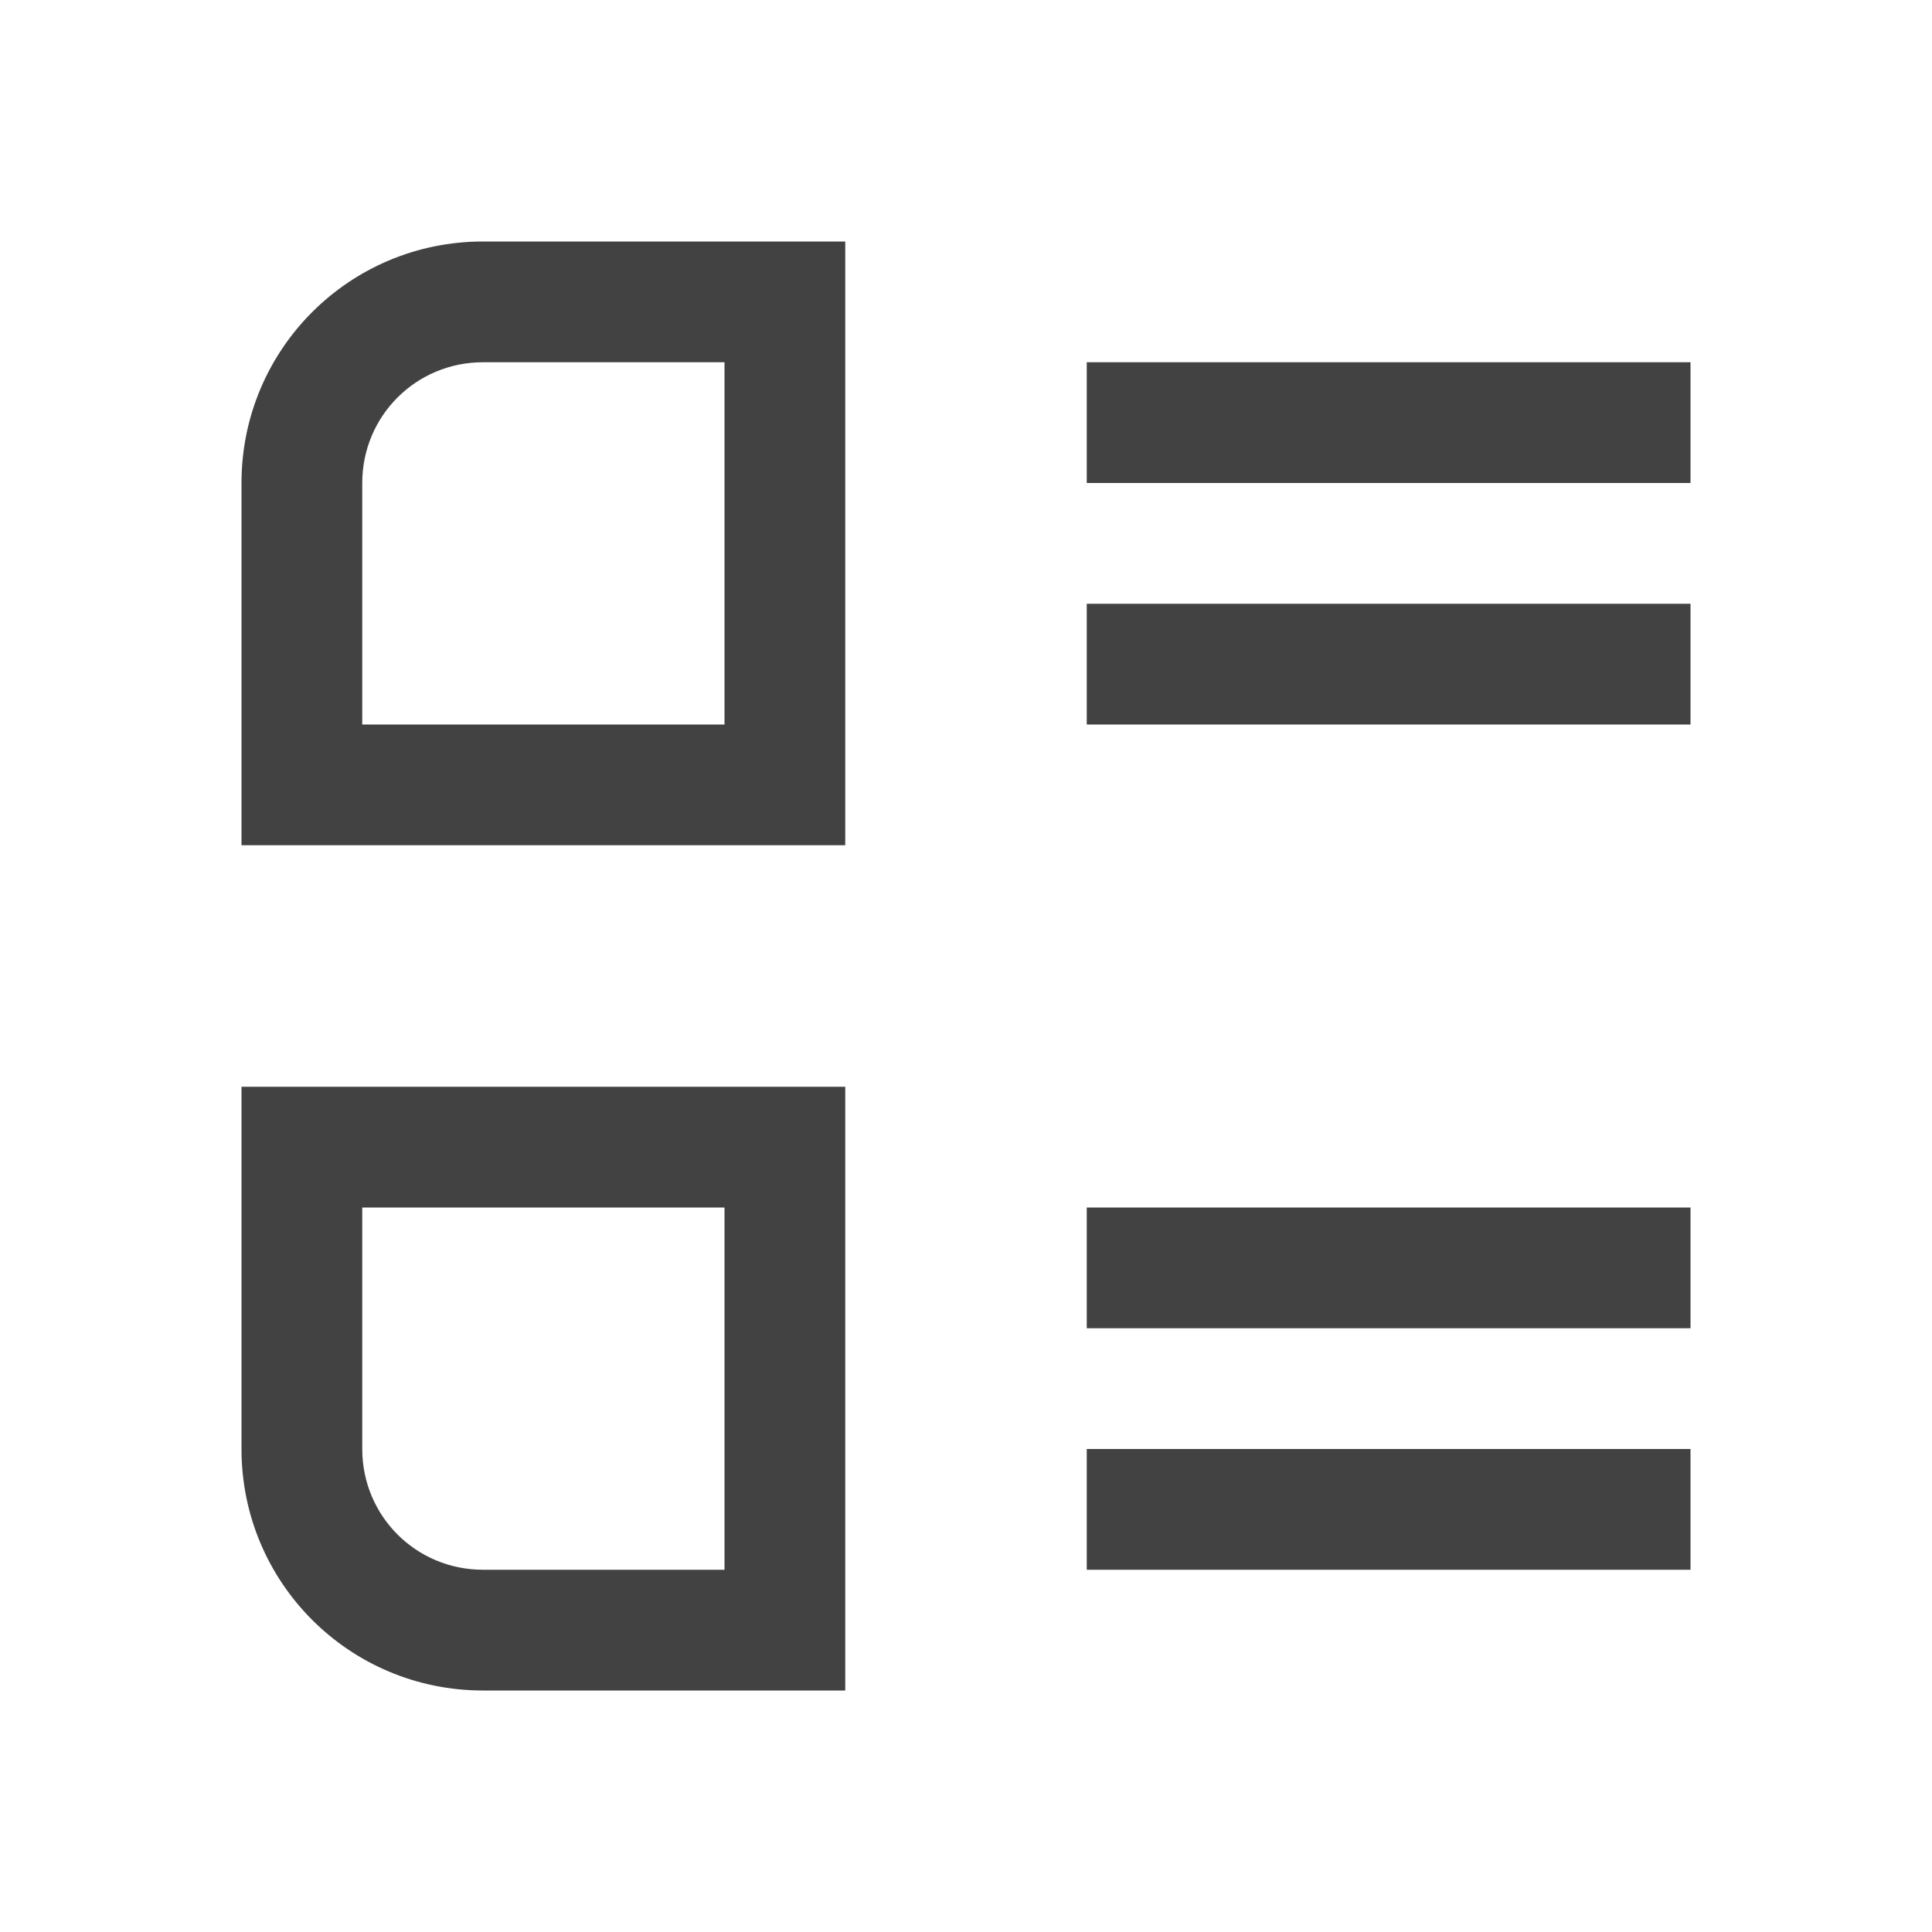
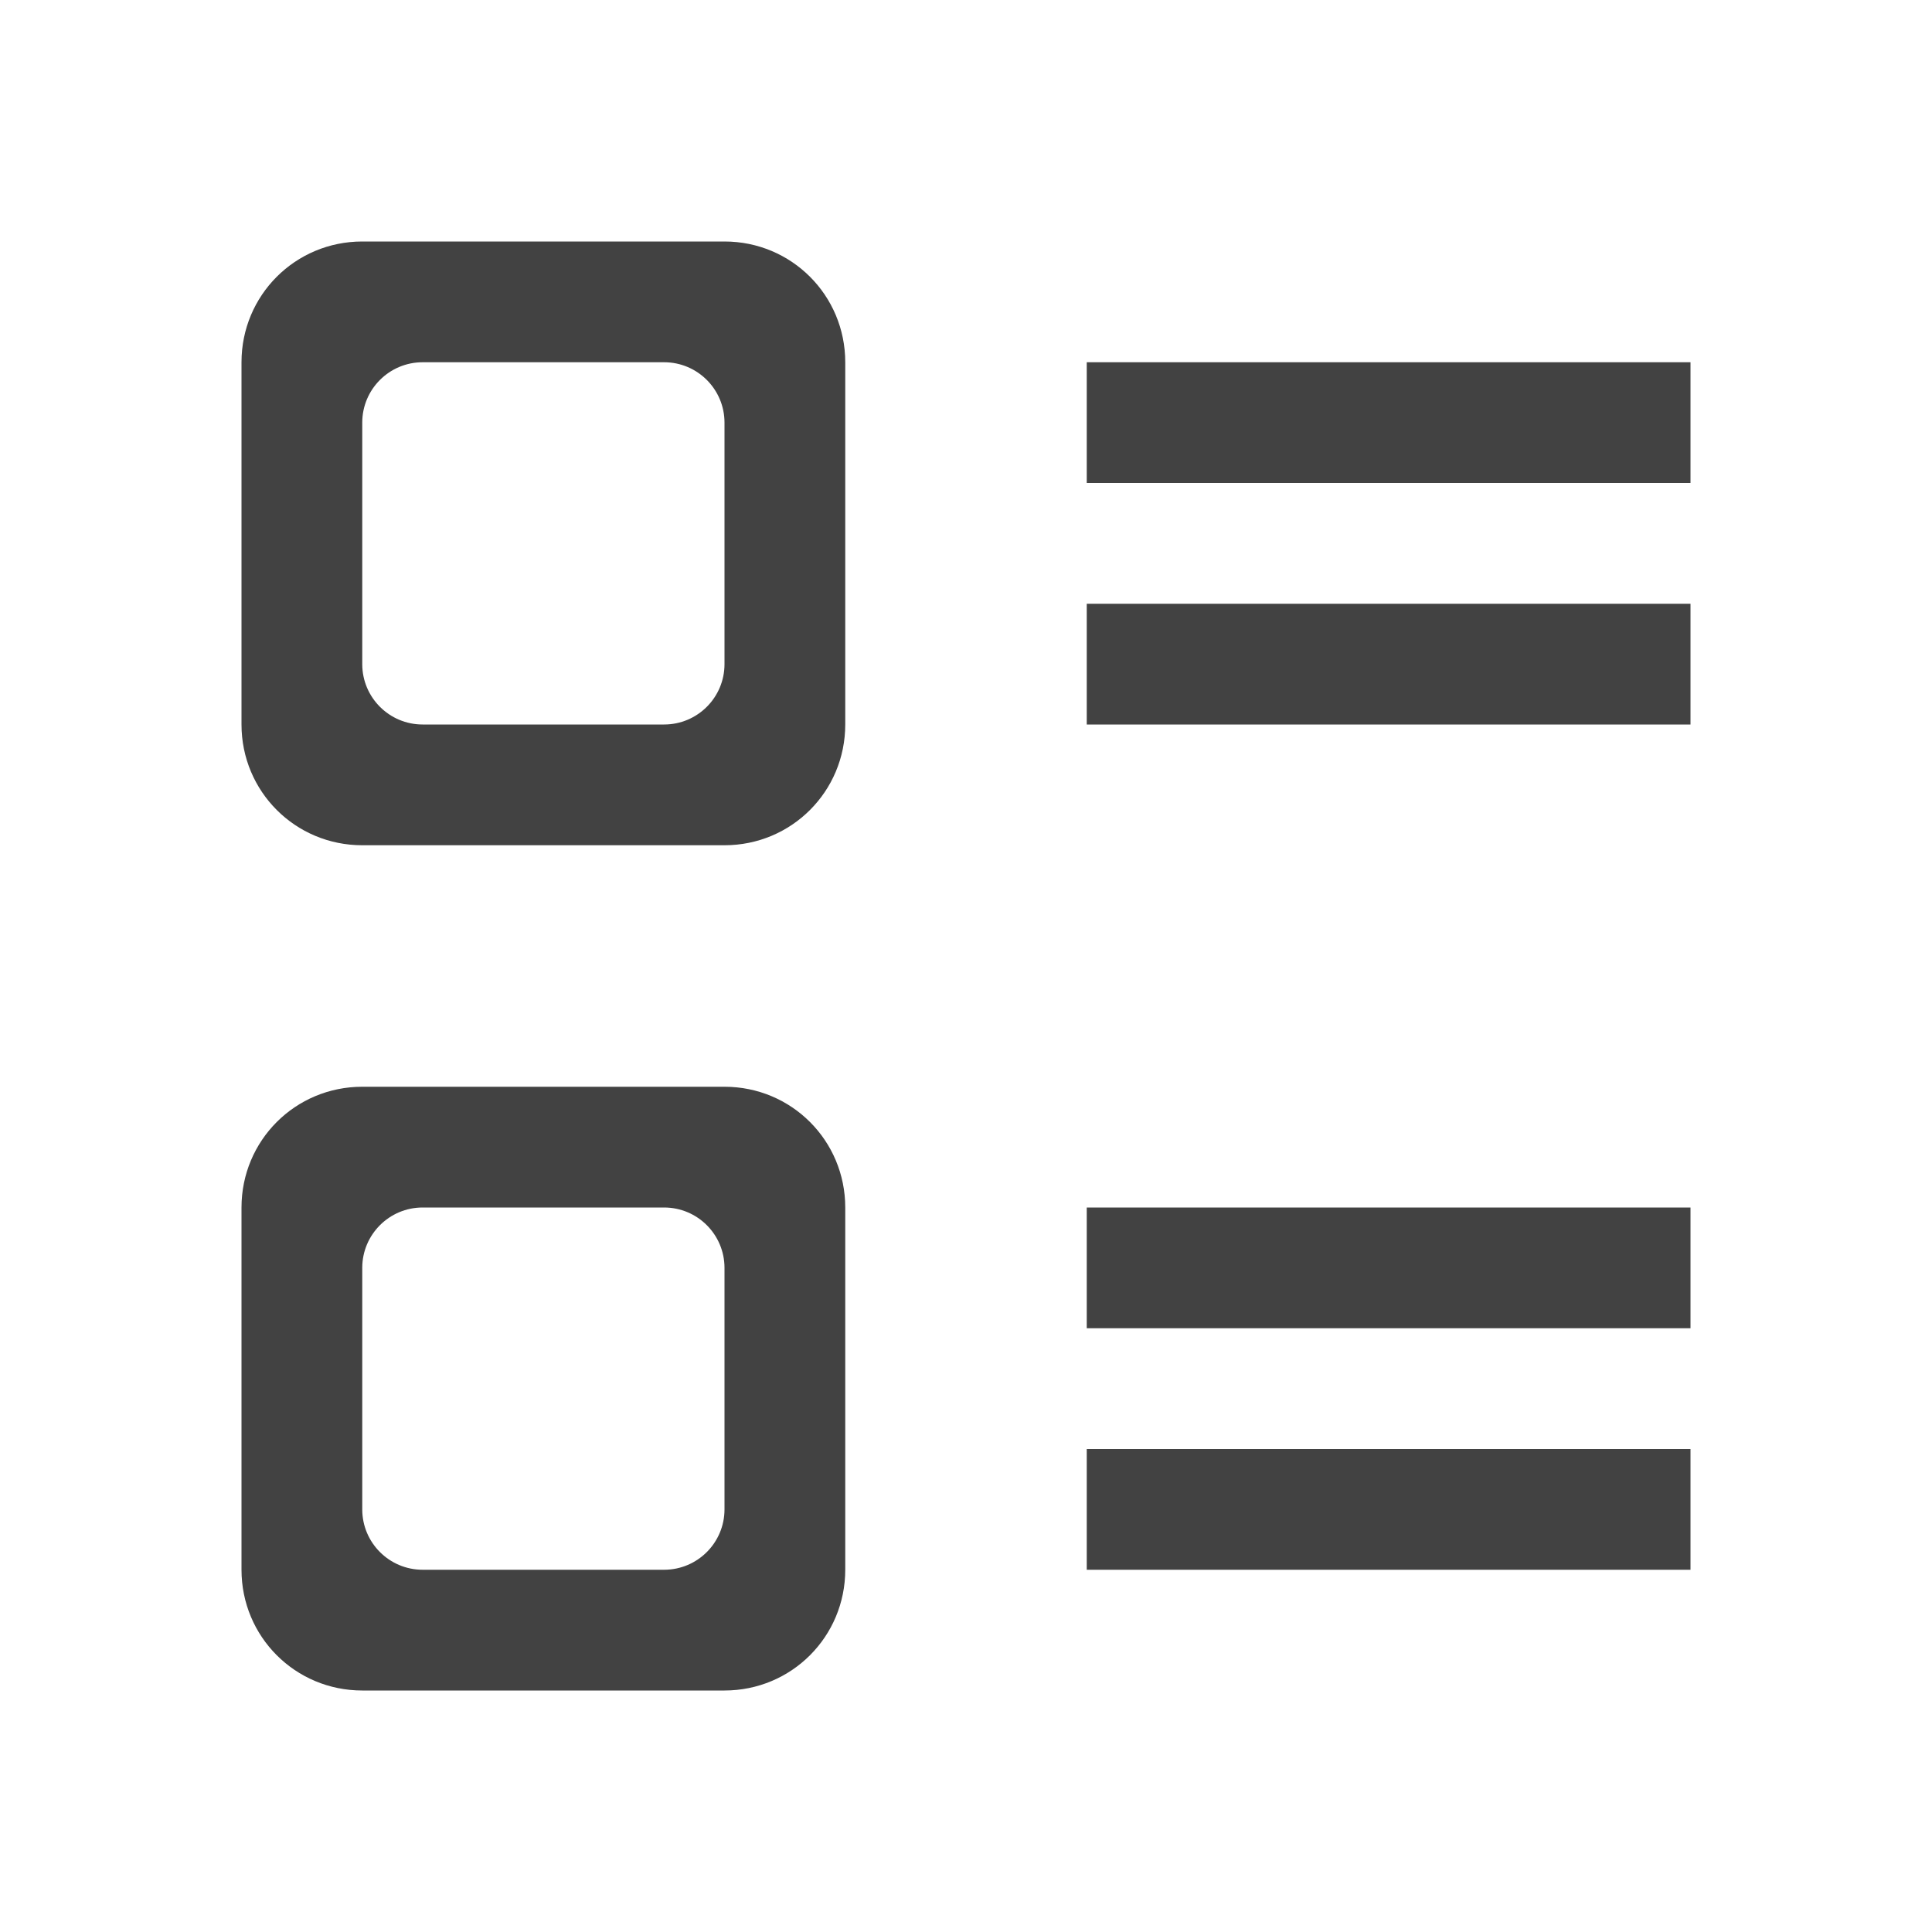
<svg xmlns="http://www.w3.org/2000/svg" width="24px" height="24px" viewBox="0 0 24 24" version="1.1">
  <g id="surface1">
    <defs>
      <style id="current-color-scheme" type="text/css">
   .ColorScheme-Text { color:#424242; } .ColorScheme-Highlight { color:#eeeeee; }
  </style>
    </defs>
-     <path style="fill:currentColor" class="ColorScheme-Text" d="M 6 3 C 4.34 3 3 4.34 3 6 L 3 10.5 L 10.5 10.5 L 10.5 3 Z M 13.5 4.5 L 13.5 6 L 21 6 L 21 4.5 Z M 6 4.5 L 9 4.5 L 9 9 L 4.5 9 L 4.5 6 C 4.5 5.168 5.168 4.5 6 4.5 Z M 13.5 7.5 L 13.5 9 L 21 9 L 21 7.5 Z M 3 13.5 L 3 18 C 3 19.66 4.34 21 6 21 L 10.5 21 L 10.5 13.5 Z M 13.5 15 L 13.5 16.5 L 21 16.5 L 21 15 Z M 4.5 15 L 9 15 L 9 19.5 L 6 19.5 C 5.168 19.5 4.5 18.832 4.5 18 Z M 13.5 18 L 13.5 19.5 L 21 19.5 L 21 18 Z M 13.5 18 " />
+     <path style="fill:currentColor" class="ColorScheme-Text" d="M 4.5 3 C 3.668 3 3 3.668 3 4.5 L 3 9 C 3 9.832 3.668 10.5 4.5 10.5 L 9 10.5 C 9.832 10.5 10.5 9.832 10.5 9 L 10.5 4.5 C 10.5 3.668 9.832 3 9 3 Z M 5.25 4.5 L 8.25 4.5 C 8.664 4.5 9 4.836 9 5.25 L 9 8.25 C 9 8.664 8.664 9 8.25 9 L 5.25 9 C 4.836 9 4.5 8.664 4.5 8.25 L 4.5 5.25 C 4.5 4.836 4.836 4.5 5.25 4.5 Z M 13.5 4.5 L 13.5 6 L 21 6 L 21 4.5 Z M 13.5 7.5 L 13.5 9 L 21 9 L 21 7.5 Z M 4.5 13.5 C 3.668 13.5 3 14.168 3 15 L 3 19.5 C 3 20.332 3.668 21 4.5 21 L 9 21 C 9.832 21 10.5 20.332 10.5 19.5 L 10.5 15 C 10.5 14.168 9.832 13.5 9 13.5 Z M 5.25 15 L 8.25 15 C 8.664 15 9 15.336 9 15.75 L 9 18.75 C 9 19.164 8.664 19.5 8.25 19.5 L 5.25 19.5 C 4.836 19.5 4.5 19.164 4.5 18.75 L 4.5 15.75 C 4.5 15.336 4.836 15 5.25 15 Z M 13.5 15 L 13.5 16.5 L 21 16.5 L 21 15 Z M 13.5 18 L 13.5 19.5 L 21 19.5 L 21 18 Z M 13.5 18 " />
  </g>
</svg>
